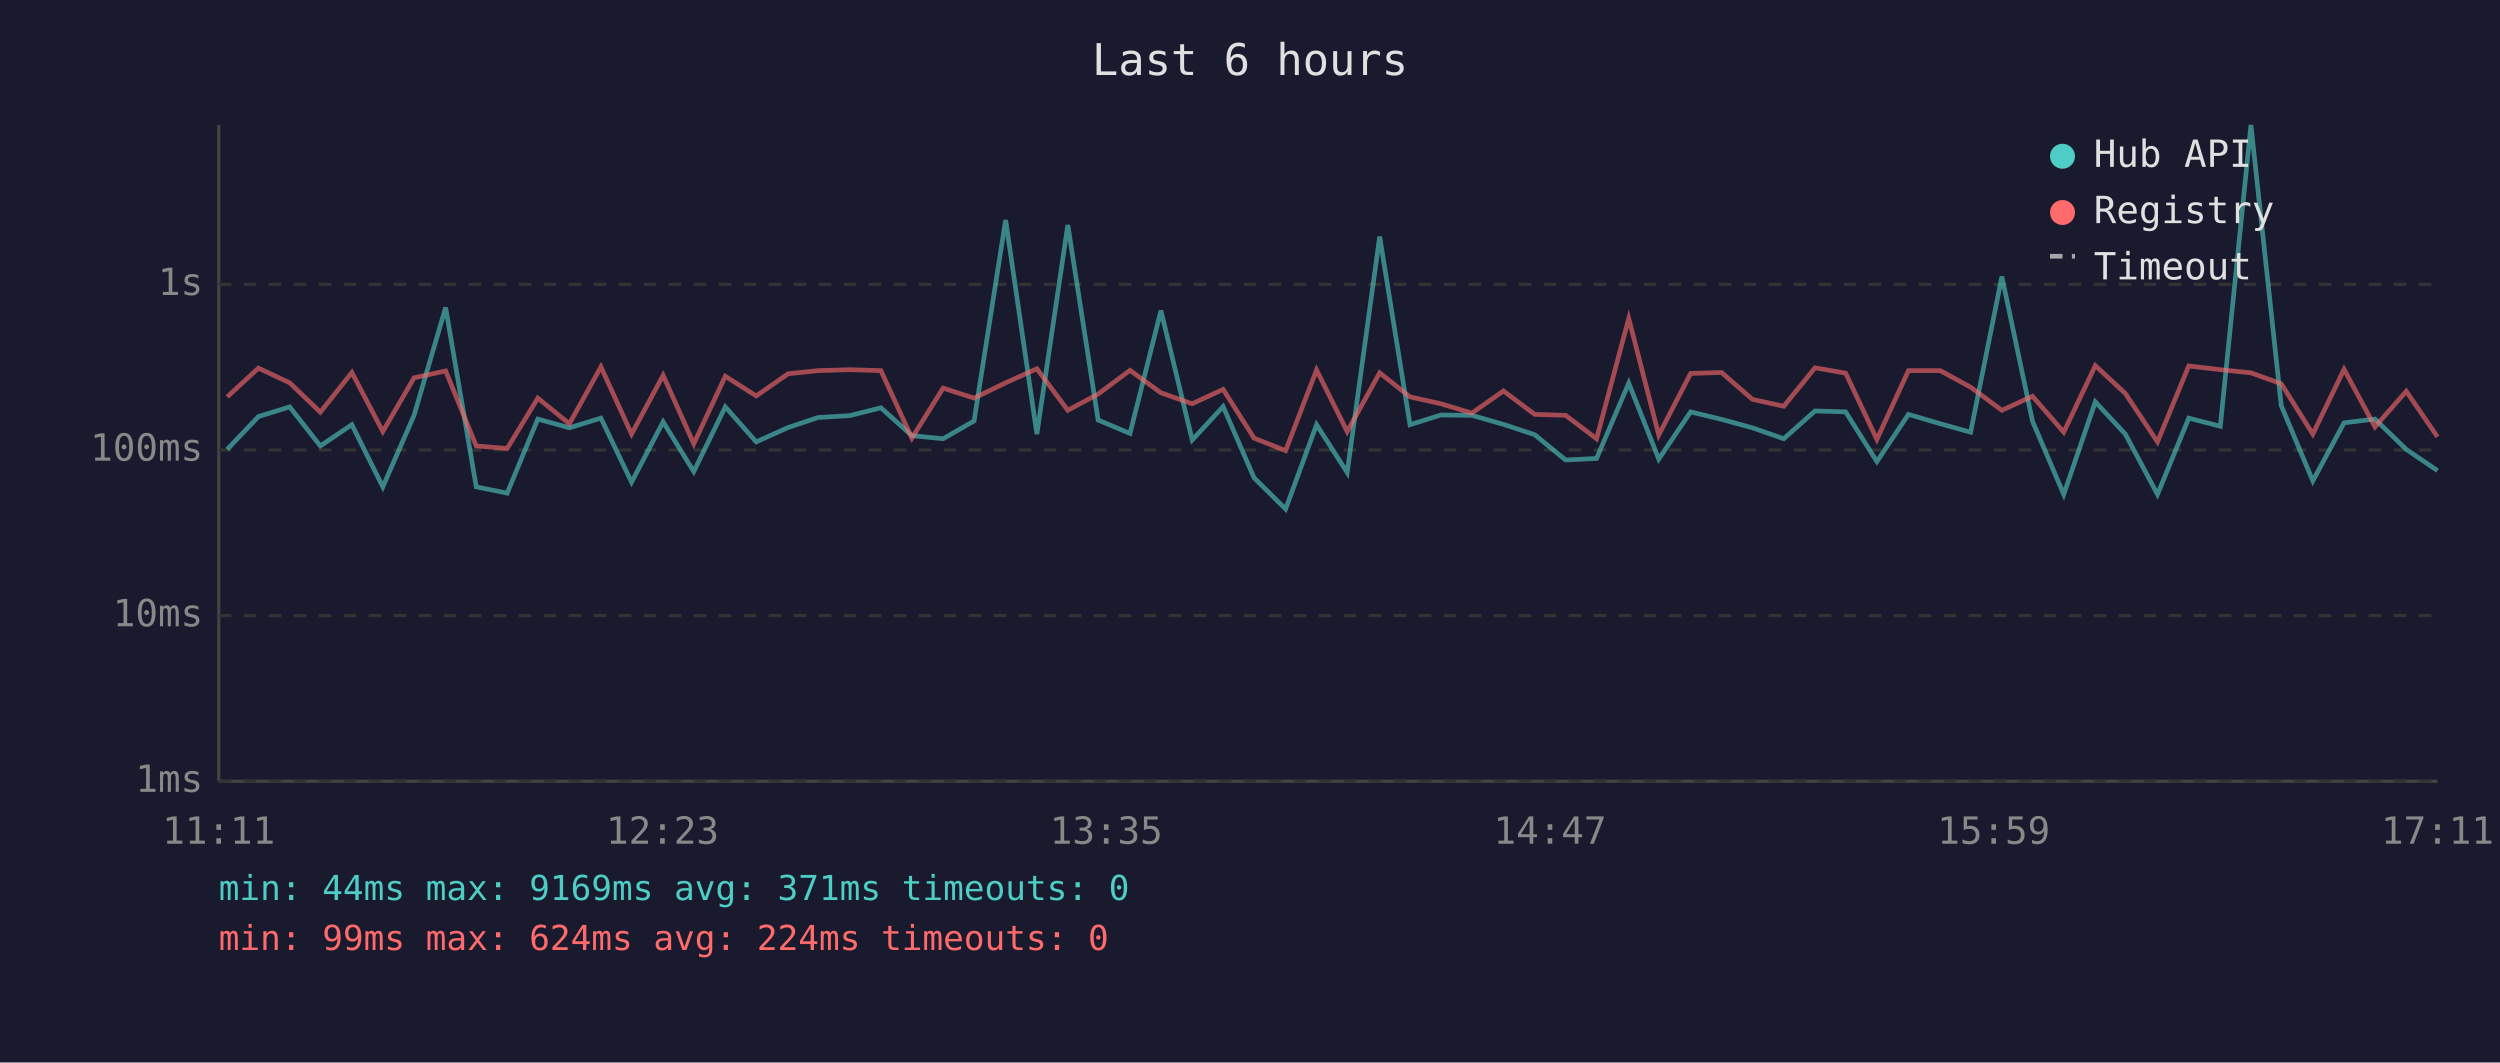
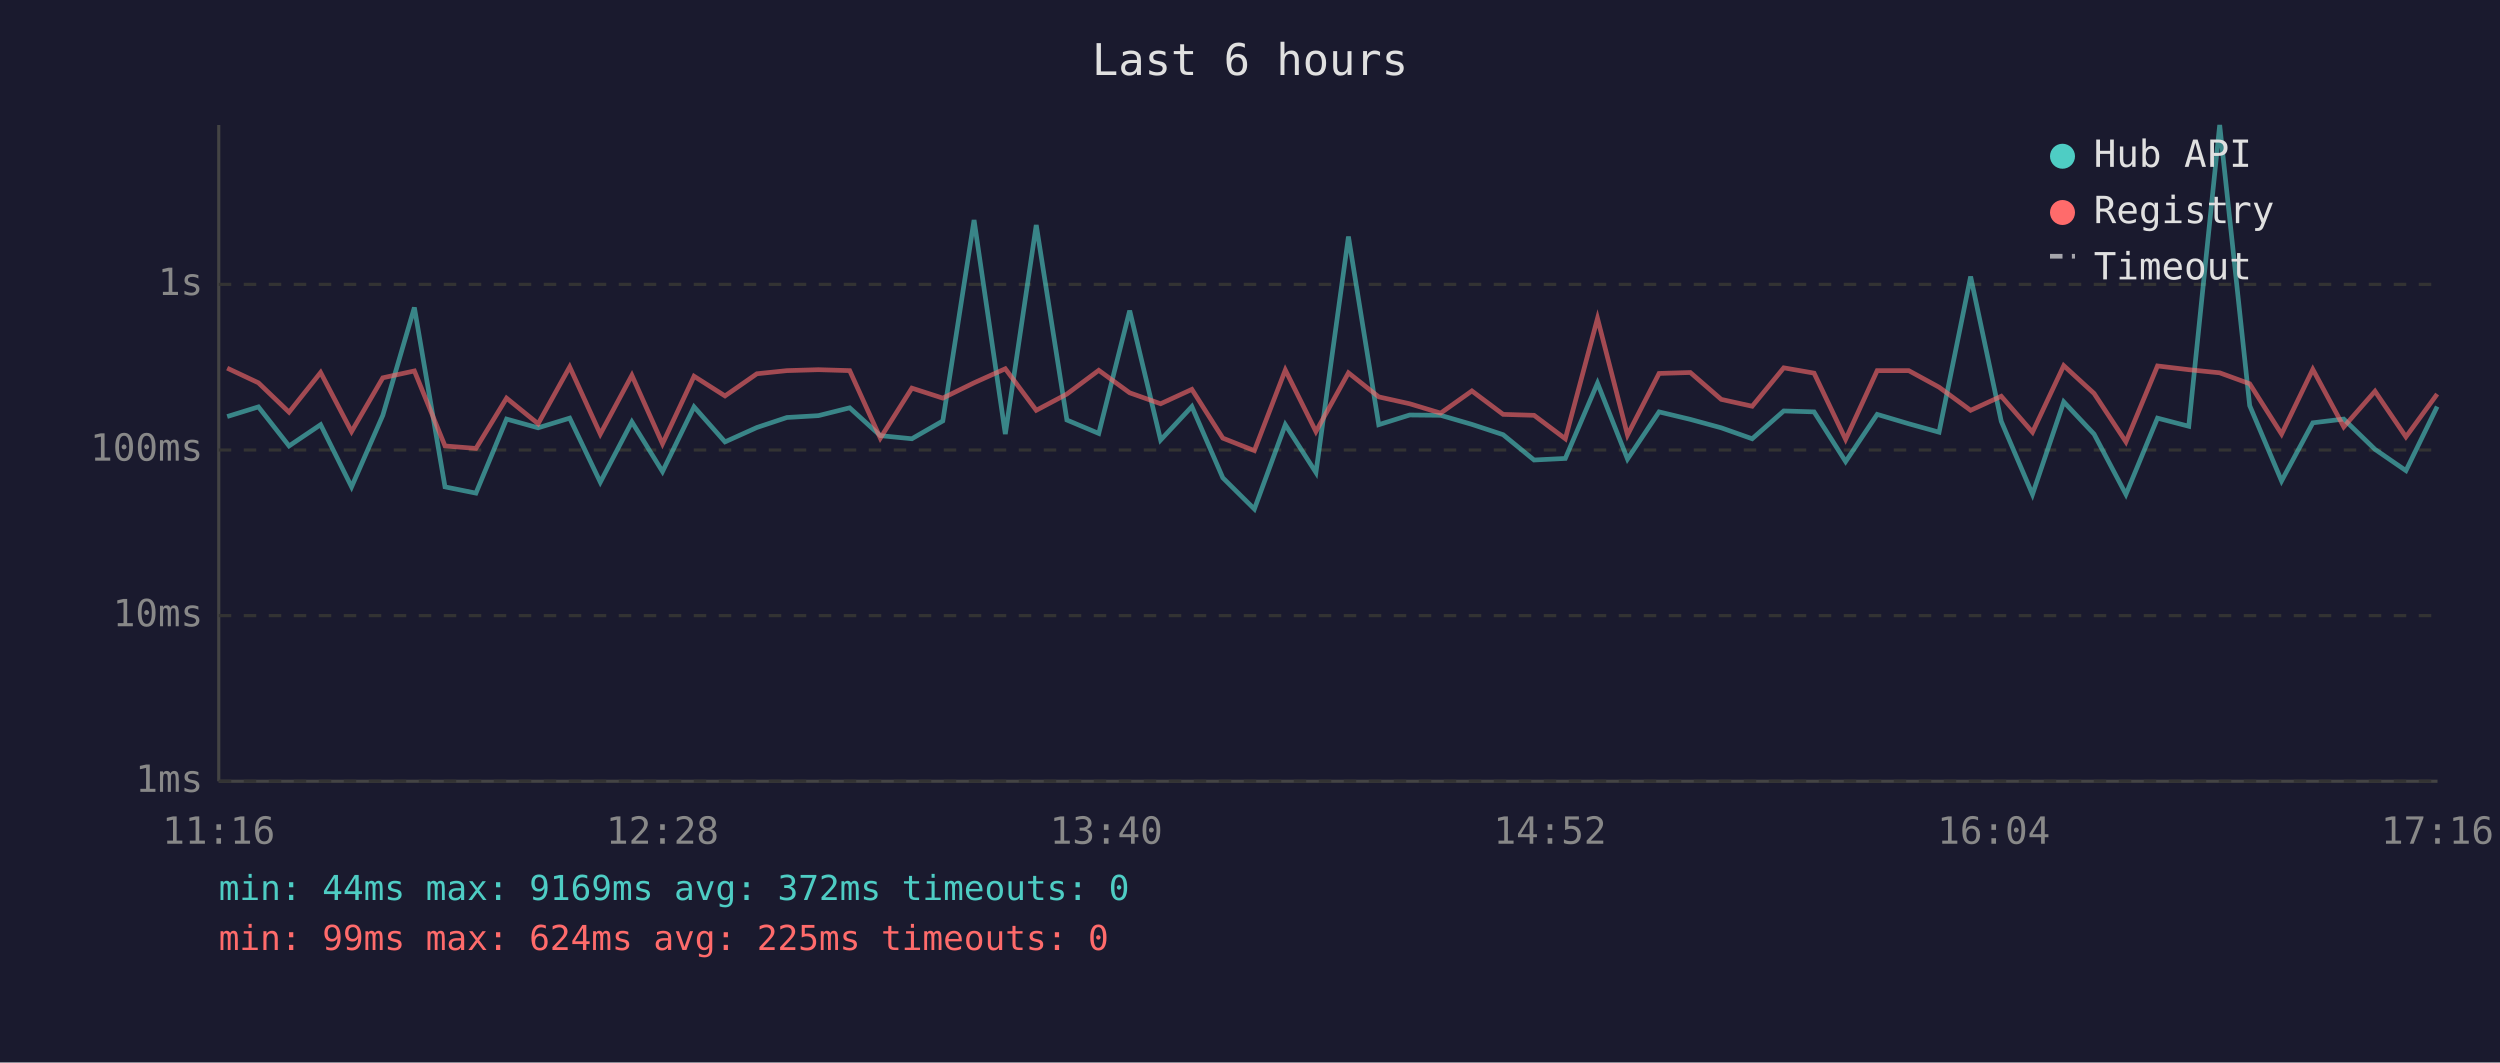
<svg xmlns="http://www.w3.org/2000/svg" viewBox="0 0 800 340" font-family="monospace" font-size="12">
  <rect width="800" height="340" fill="#1a1a2e" />
  <text x="400" y="24" fill="#e0e0e0" font-size="14" text-anchor="middle">Last 6 hours</text>
  <line x1="70" y1="40" x2="70" y2="250" stroke="#444" stroke-width="1" />
  <line x1="70" y1="250" x2="780" y2="250" stroke="#444" stroke-width="1" />
  <line x1="70" y1="250" x2="780" y2="250" stroke="#333" stroke-width="1" stroke-dasharray="4" />
  <text x="65" y="250" fill="#888" text-anchor="end" dominant-baseline="middle">1ms</text>
  <line x1="70" y1="197" x2="780" y2="197" stroke="#333" stroke-width="1" stroke-dasharray="4" />
  <text x="65" y="197" fill="#888" text-anchor="end" dominant-baseline="middle">10ms</text>
  <line x1="70" y1="144" x2="780" y2="144" stroke="#333" stroke-width="1" stroke-dasharray="4" />
  <text x="65" y="144" fill="#888" text-anchor="end" dominant-baseline="middle">100ms</text>
  <line x1="70" y1="91" x2="780" y2="91" stroke="#333" stroke-width="1" stroke-dasharray="4" />
  <text x="65" y="91" fill="#888" text-anchor="end" dominant-baseline="middle">1s</text>
-   <text x="70" y="270" fill="#888" text-anchor="middle">11:11</text>
-   <text x="212" y="270" fill="#888" text-anchor="middle">12:23</text>
-   <text x="354" y="270" fill="#888" text-anchor="middle">13:35</text>
-   <text x="496" y="270" fill="#888" text-anchor="middle">14:47</text>
-   <text x="638" y="270" fill="#888" text-anchor="middle">15:59</text>
-   <text x="780" y="270" fill="#888" text-anchor="middle">17:11</text>
-   <polyline points="72.7,143.8 82.7,133.3 92.7,130.2 102.5,142.7 112.6,135.9 122.5,155.8 132.5,132.9 142.6,98.4 152.4,155.8 162.3,157.8 172.1,134.1 182.2,136.9 192.3,133.8 202.1,154.3 212.2,135.0 222.0,150.9 232.1,130.2 242.0,141.4 252.2,136.8 261.8,133.6 271.9,133.0 281.9,130.5 291.8,139.4 301.8,140.4 311.7,134.7 321.8,70.4 331.8,138.9 341.7,72.0 351.4,134.4 361.6,138.7 371.5,99.4 381.5,140.8 391.4,130.1 401.3,152.9 411.4,162.9 421.3,135.9 431.1,151.2 441.5,75.7 451.2,135.9 461.1,132.8 471.0,132.9 481.1,135.8 491.1,139.1 501.0,147.2 510.9,146.7 521.2,122.6 530.8,146.9 541.0,131.8 550.9,134.2 560.8,136.9 570.8,140.4 580.8,131.5 590.6,131.8 600.6,147.7 610.7,132.6 620.9,135.6 630.6,138.3 640.6,88.5 650.4,134.8 660.4,158.2 670.5,128.6 680.1,138.9 690.4,158.2 700.4,133.8 710.5,136.4 720.3,40.0 730.0,129.8 740.1,153.9 750.1,135.3 760.0,134.1 770.0,143.8 780.0,150.6" fill="none" stroke="#4ecdc4" stroke-width="1.5" opacity="0.6" />
-   <polyline points="72.7,127.0 82.7,117.8 92.7,122.5 102.5,131.9 112.6,119.2 122.5,138.1 132.5,120.9 142.6,118.7 152.4,142.7 162.3,143.5 172.1,127.4 182.2,135.6 192.3,117.4 202.1,138.9 212.2,120.1 222.0,142.0 232.1,120.4 242.0,126.7 252.2,119.6 261.8,118.6 271.9,118.3 281.9,118.6 291.8,140.2 301.8,124.2 311.7,127.4 321.8,122.5 331.8,118.0 341.7,131.3 351.4,126.1 361.6,118.5 371.5,125.7 381.5,129.2 391.4,124.6 401.3,140.2 411.4,144.2 421.3,118.4 431.1,138.1 441.5,119.3 451.2,127.0 461.1,129.2 471.0,132.2 481.1,125.1 491.1,132.6 501.0,132.9 510.9,140.4 521.2,101.9 530.8,139.2 541.0,119.5 550.9,119.2 560.8,127.8 570.8,130.0 580.8,117.7 590.6,119.4 600.6,140.6 610.7,118.6 620.9,118.6 630.6,123.9 640.6,131.3 650.4,126.8 660.4,138.3 670.5,117.0 680.1,125.9 690.4,141.4 700.4,117.1 710.5,118.3 720.3,119.3 730.0,122.8 740.1,138.9 750.1,118.2 760.0,136.6 770.0,125.2 780.0,139.8" fill="none" stroke="#ff6b6b" stroke-width="1.5" opacity="0.6" />
+   <text x="70" y="270" fill="#888" text-anchor="middle">11:16</text>
+   <text x="212" y="270" fill="#888" text-anchor="middle">12:28</text>
+   <text x="354" y="270" fill="#888" text-anchor="middle">13:40</text>
+   <text x="496" y="270" fill="#888" text-anchor="middle">14:52</text>
+   <text x="638" y="270" fill="#888" text-anchor="middle">16:04</text>
+   <text x="780" y="270" fill="#888" text-anchor="middle">17:16</text>
+   <polyline points="72.7,133.3 82.7,130.2 92.5,142.7 102.6,135.9 112.5,155.8 122.5,132.9 132.6,98.4 142.4,155.8 152.3,157.8 162.1,134.1 172.2,136.9 182.3,133.8 192.1,154.3 202.2,135.0 212.0,150.9 222.1,130.2 232.0,141.4 242.2,136.8 251.8,133.6 261.9,133.0 271.9,130.5 281.7,139.4 291.8,140.4 301.7,134.7 311.7,70.4 321.7,138.9 331.6,72.0 341.4,134.4 351.6,138.7 361.5,99.4 371.4,140.8 381.4,130.1 391.3,152.9 401.4,162.9 411.3,135.9 421.1,151.2 431.5,75.7 441.2,135.9 451.1,132.8 461.0,132.9 471.0,135.8 481.0,139.1 490.9,147.2 500.9,146.7 511.2,122.6 520.8,146.9 530.9,131.8 540.9,134.2 550.8,136.9 560.7,140.4 570.8,131.5 580.5,131.8 590.6,147.7 600.7,132.6 610.8,135.6 620.5,138.3 630.6,88.5 640.4,134.8 650.4,158.2 660.4,128.6 670.1,138.9 680.3,158.2 690.4,133.8 700.4,136.4 710.3,40.0 719.9,129.8 730.1,153.9 740.1,135.3 750.0,134.1 760.0,143.8 769.9,150.6 779.9,130.1" fill="none" stroke="#4ecdc4" stroke-width="1.5" opacity="0.6" />
+   <polyline points="72.7,117.8 82.7,122.5 92.5,131.9 102.6,119.2 112.5,138.1 122.5,120.9 132.6,118.7 142.4,142.7 152.3,143.5 162.1,127.4 172.2,135.6 182.3,117.4 192.1,138.9 202.2,120.1 212.0,142.0 222.1,120.4 232.0,126.7 242.2,119.6 251.8,118.6 261.9,118.3 271.9,118.6 281.7,140.2 291.8,124.2 301.7,127.4 311.7,122.5 321.7,118.0 331.6,131.3 341.4,126.1 351.6,118.5 361.5,125.7 371.4,129.2 381.4,124.6 391.3,140.2 401.4,144.2 411.3,118.4 421.1,138.1 431.5,119.3 441.2,127.0 451.1,129.2 461.0,132.2 471.0,125.1 481.0,132.6 490.9,132.9 500.9,140.4 511.2,101.9 520.8,139.2 530.9,119.5 540.9,119.2 550.8,127.8 560.7,130.0 570.8,117.7 580.5,119.4 590.6,140.6 600.7,118.6 610.8,118.6 620.5,123.9 630.6,131.3 640.4,126.8 650.4,138.3 660.4,117.0 670.1,125.9 680.3,141.4 690.4,117.1 700.4,118.3 710.3,119.3 719.9,122.8 730.1,138.9 740.1,118.2 750.0,136.6 760.0,125.2 769.9,139.8 779.9,126.1" fill="none" stroke="#ff6b6b" stroke-width="1.5" opacity="0.6" />
  <circle cx="660" cy="50" r="4" fill="#4ecdc4" />
  <text x="670" y="50" fill="#e0e0e0" dominant-baseline="middle">Hub API</text>
  <circle cx="660" cy="68" r="4" fill="#ff6b6b" />
  <text x="670" y="68" fill="#e0e0e0" dominant-baseline="middle">Registry</text>
  <line x1="656" y1="82" x2="664" y2="82" stroke="#e0e0e0" stroke-width="1.5" stroke-dasharray="4,3" opacity="0.7" />
  <text x="670" y="86" fill="#e0e0e0" dominant-baseline="middle">Timeout</text>
-   <text x="70" y="288" fill="#4ecdc4" font-size="11">min: 44ms  max: 9169ms  avg: 371ms  timeouts: 0</text>
-   <text x="70" y="304" fill="#ff6b6b" font-size="11">min: 99ms  max: 624ms  avg: 224ms  timeouts: 0</text>
+   <text x="70" y="288" fill="#4ecdc4" font-size="11">min: 44ms  max: 9169ms  avg: 372ms  timeouts: 0</text>
+   <text x="70" y="304" fill="#ff6b6b" font-size="11">min: 99ms  max: 624ms  avg: 225ms  timeouts: 0</text>
</svg>
